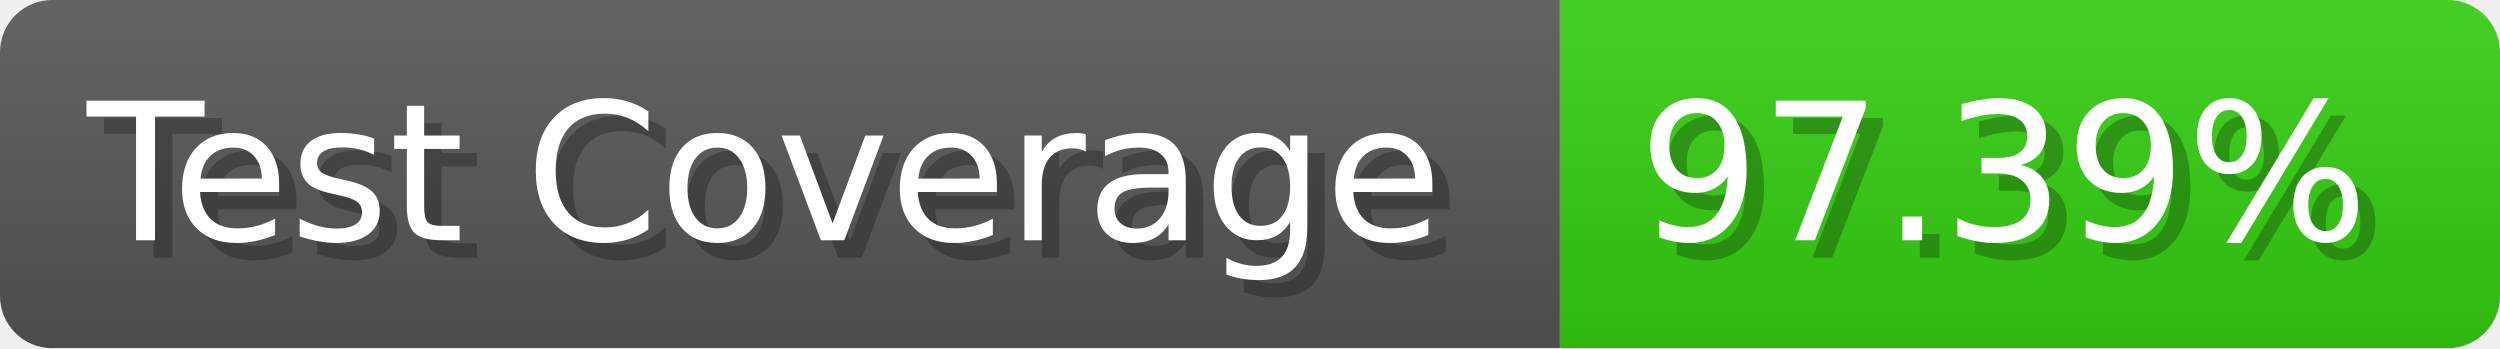
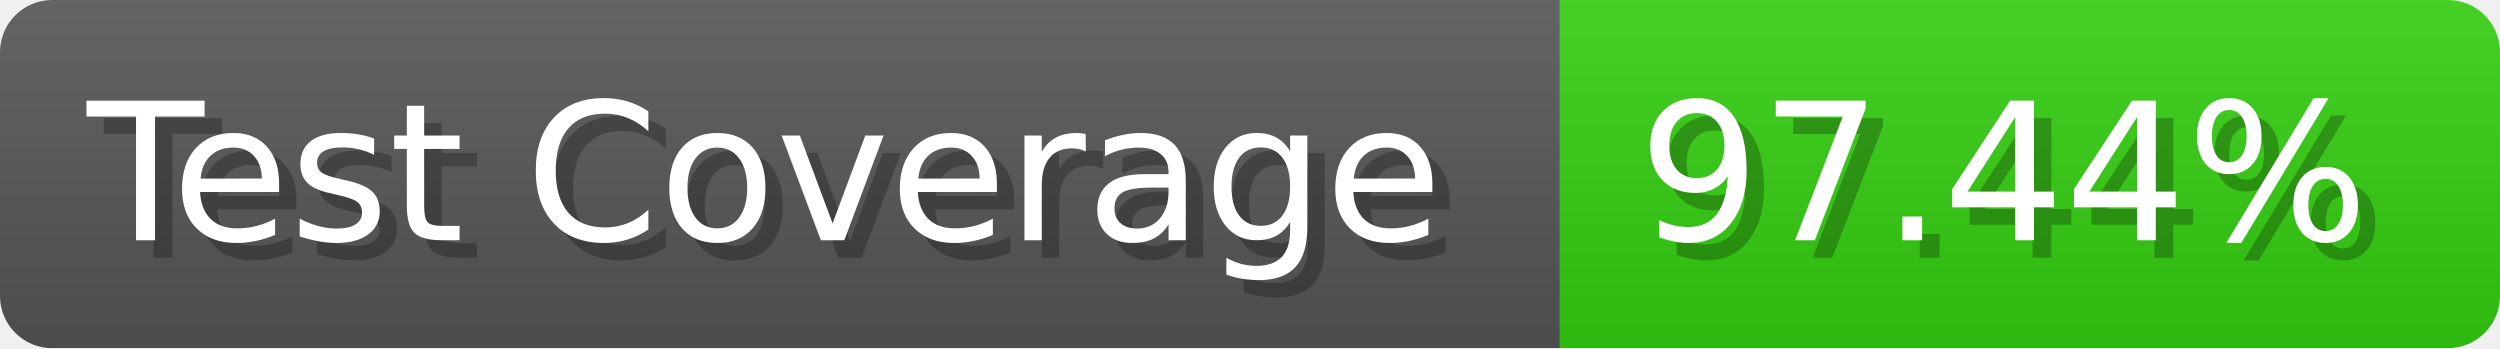
- <svg xmlns="http://www.w3.org/2000/svg" width="143.6" height="20" viewBox="0 0 1436 200" role="img" aria-label="Test Coverage: 97.39%">
+ <svg xmlns="http://www.w3.org/2000/svg" width="143.6" height="20" viewBox="0 0 1436 200" role="img" aria-label="Test Coverage: 97.44%">
  <linearGradient id="a" x2="0" y2="100%">
    <stop offset="0" stop-opacity=".1" stop-color="#EEE" />
    <stop offset="1" stop-opacity=".1" />
  </linearGradient>
  <mask id="m">
    <rect width="1436" height="200" rx="30" fill="#FFF" />
  </mask>
  <g mask="url(#m)">
    <rect width="896" height="200" fill="#555" />
    <rect width="540" height="200" fill="#3C1" x="896" />
    <rect width="1436" height="200" fill="url(#a)" />
  </g>
  <g aria-hidden="true" fill="#fff" text-anchor="start" font-family="Verdana,DejaVu Sans,sans-serif" font-size="110">
    <text x="60" y="148" textLength="796" fill="#000" opacity="0.25">Test Coverage</text>
    <text x="50" y="138" textLength="796">Test Coverage</text>
-     <text x="951" y="148" textLength="440" fill="#000" opacity="0.25">97.39%</text>
-     <text x="941" y="138" textLength="440">97.39%</text>
+     <text x="951" y="148" textLength="440" fill="#000" opacity="0.25">97.44%</text>
+     <text x="941" y="138" textLength="440">97.44%</text>
  </g>
</svg>
